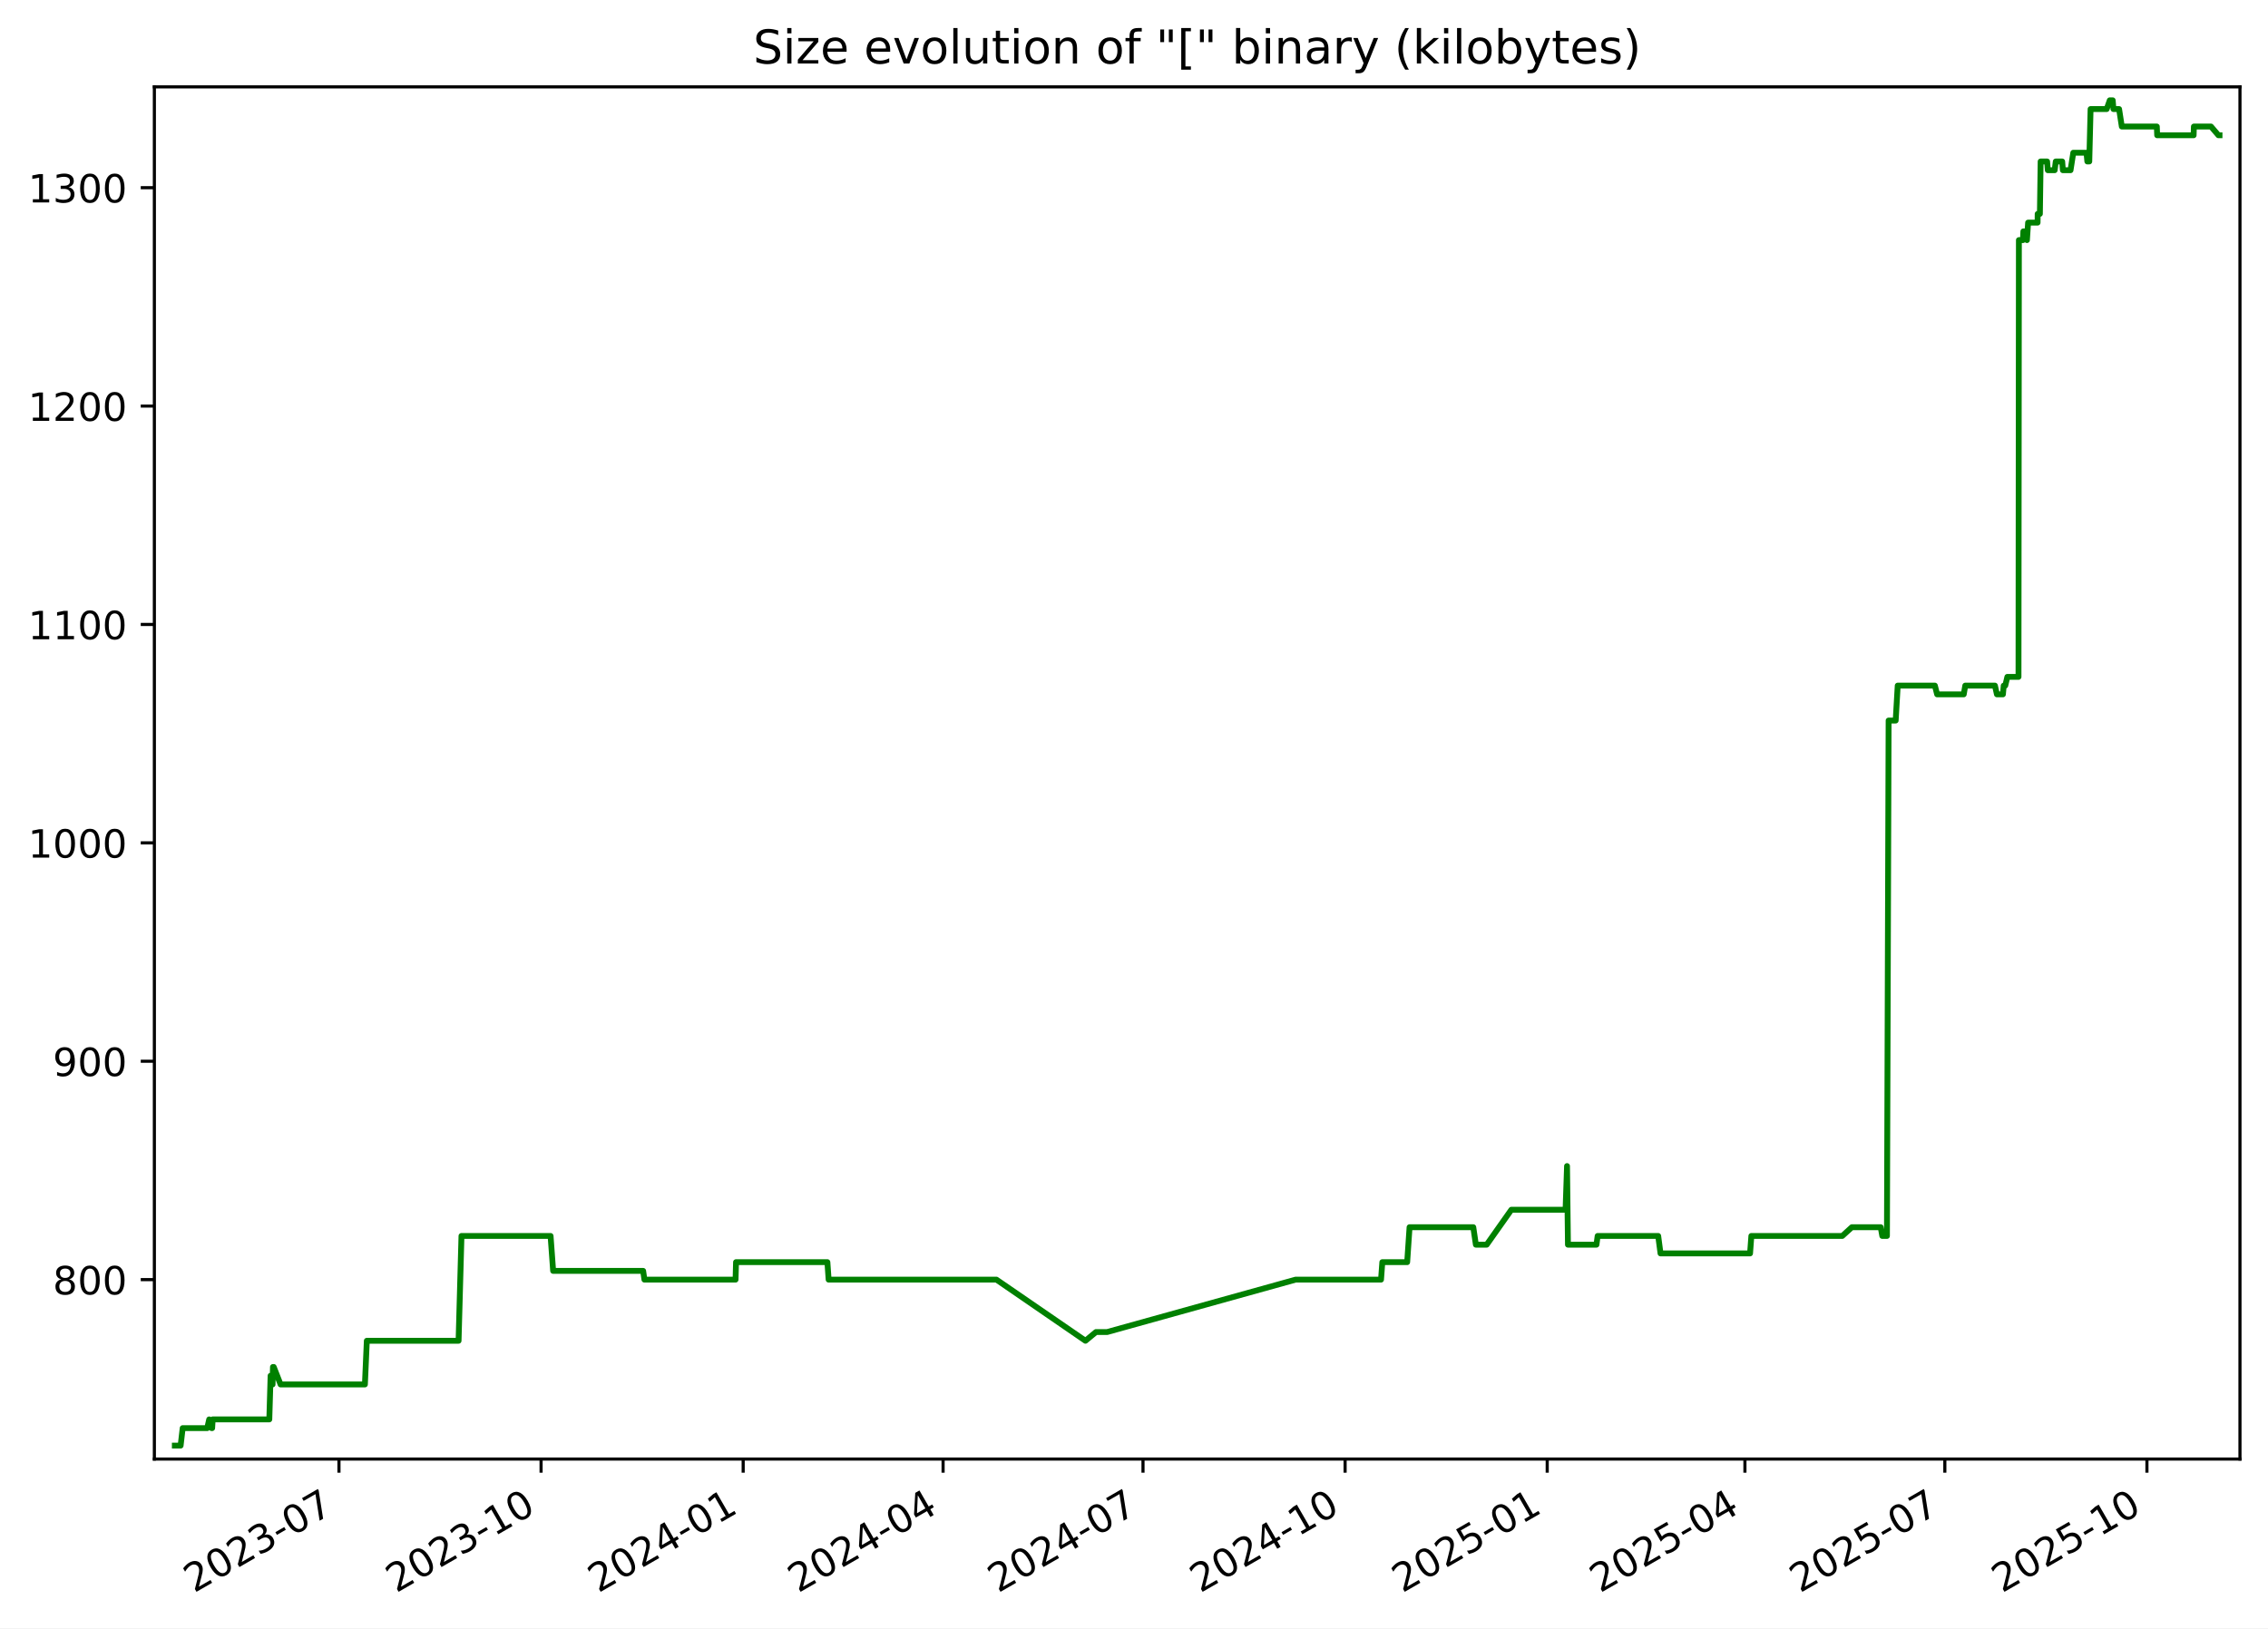
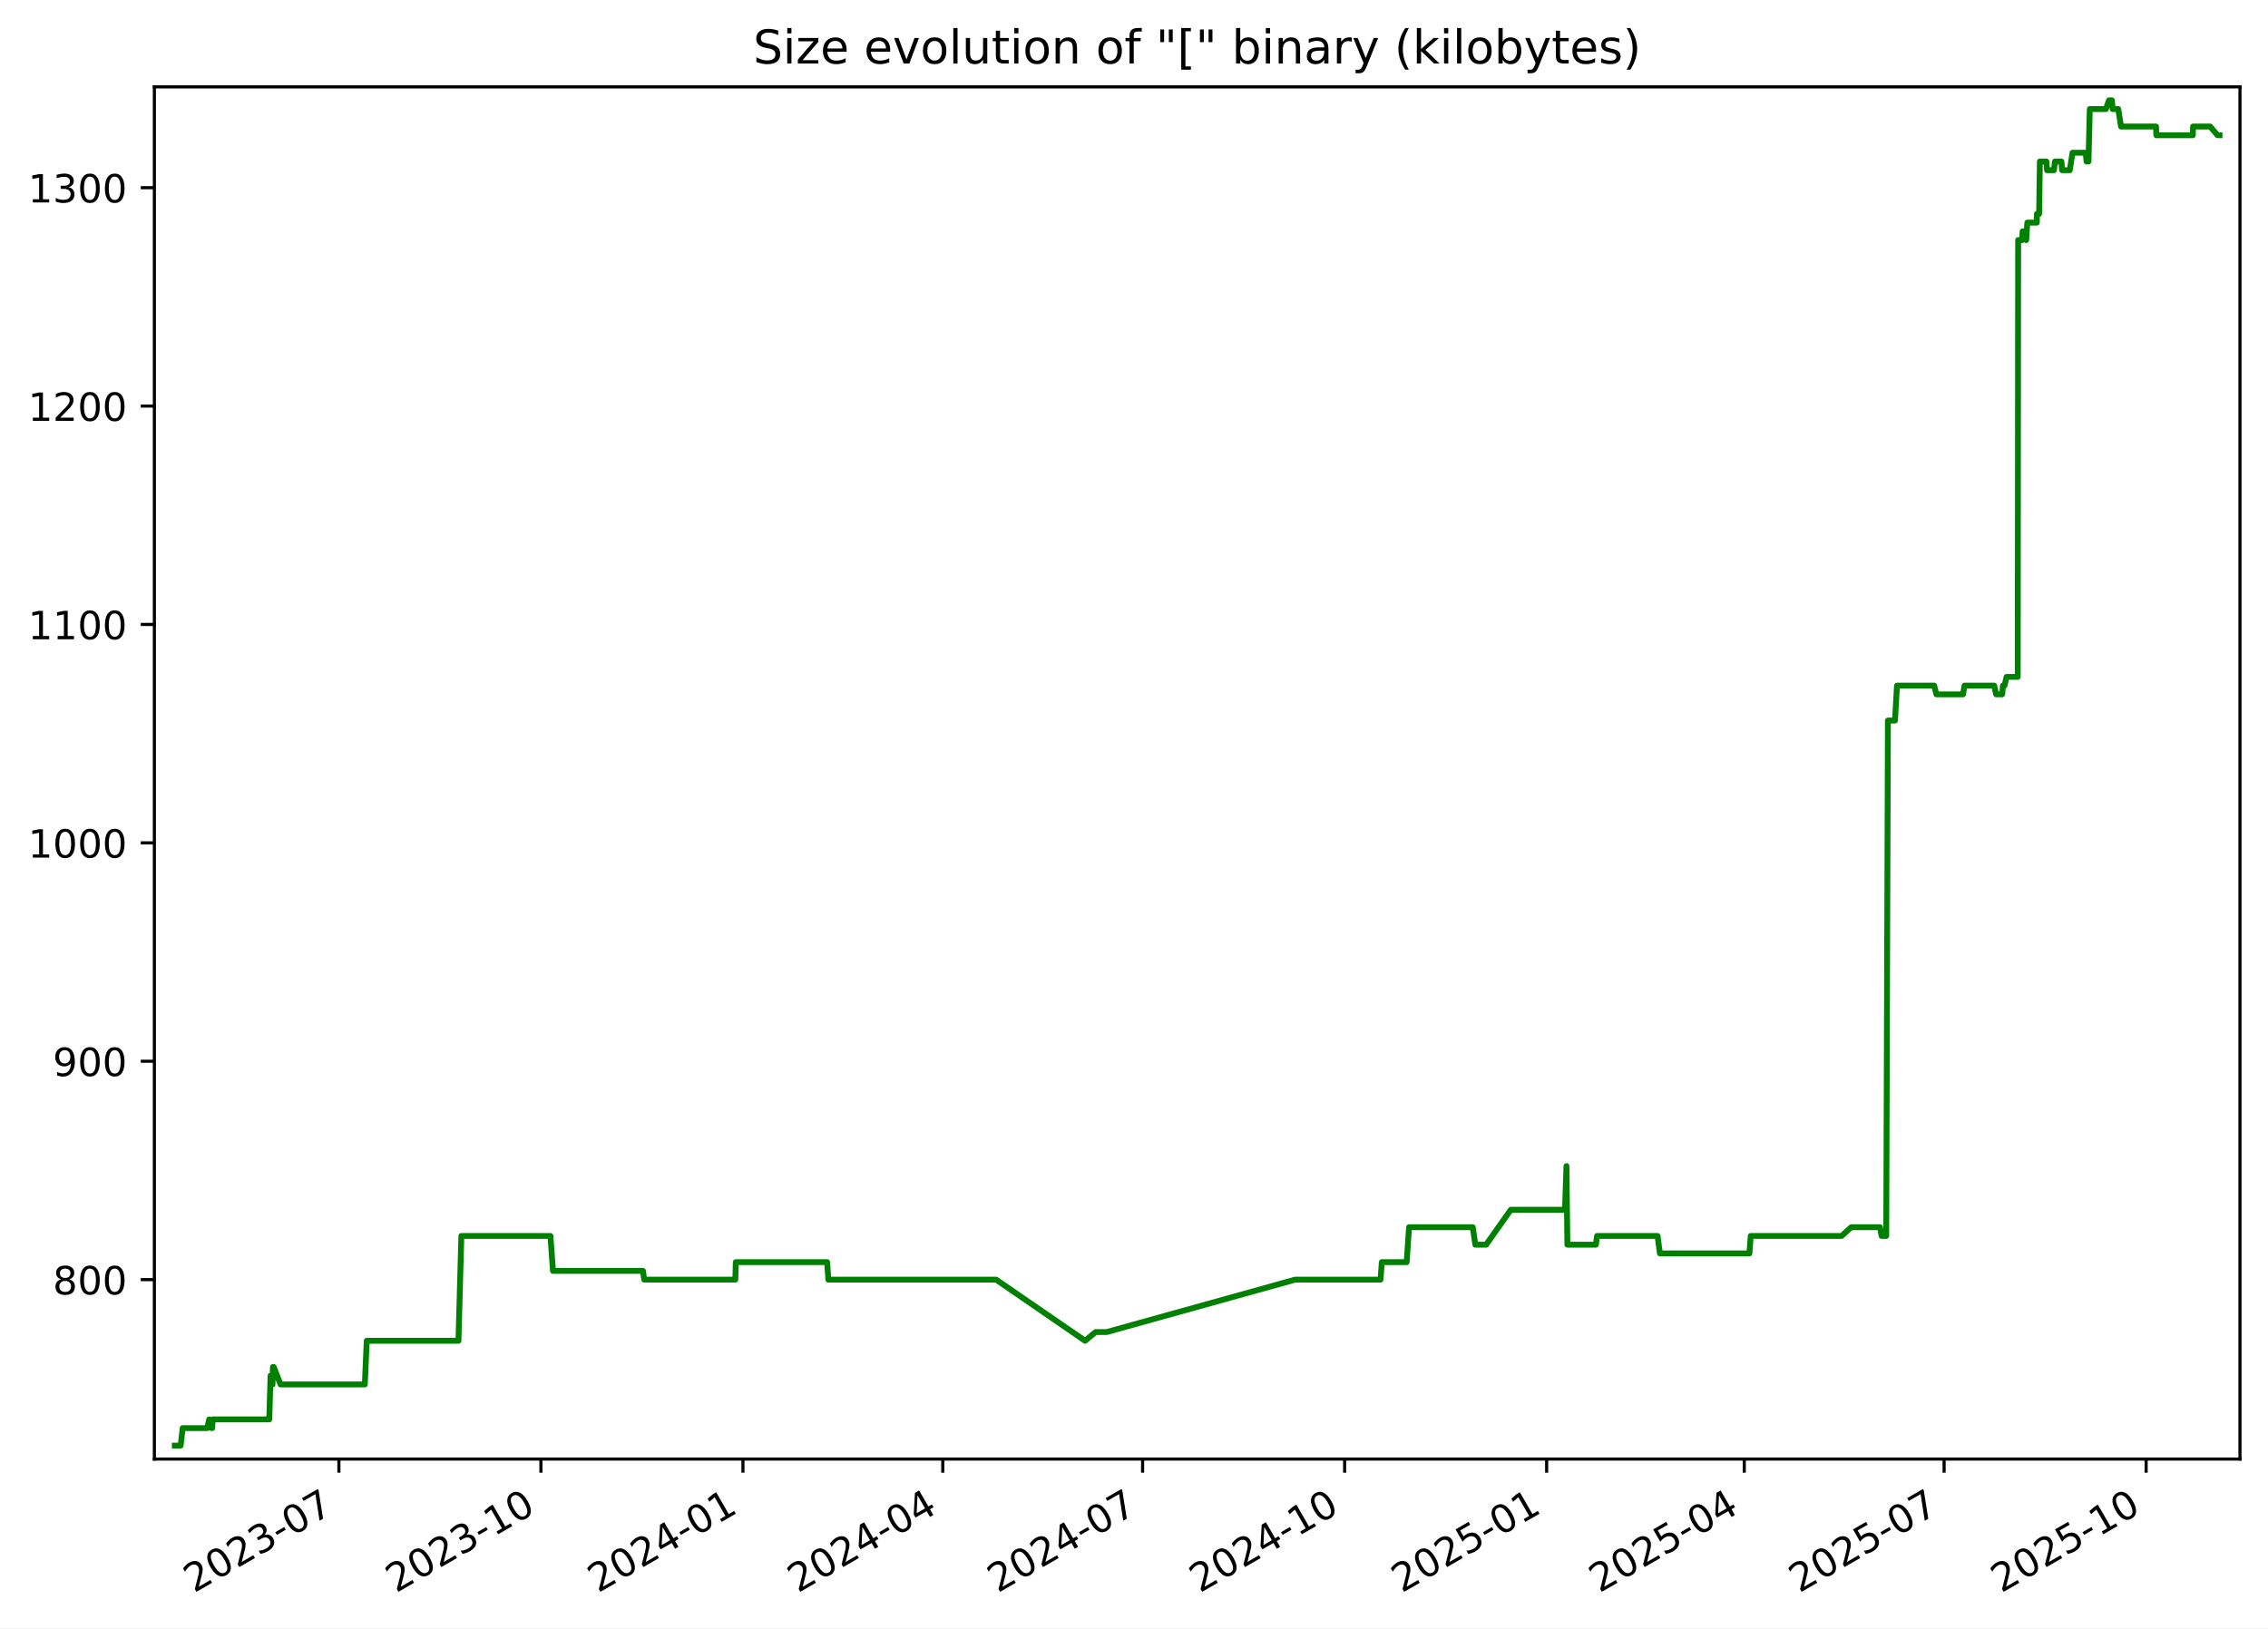
<svg xmlns="http://www.w3.org/2000/svg" xmlns:xlink="http://www.w3.org/1999/xlink" width="582.53pt" height="418.303pt" viewBox="0 0 582.53 418.303" version="1.1">
  <defs>
    <style type="text/css">*{stroke-linejoin: round; stroke-linecap: butt}</style>
  </defs>
  <g id="figure_1">
    <g id="patch_1">
      <path d="M -0 418.303  L 582.53 418.303  L 582.53 0  L -0 0  z " style="fill: #ffffff" />
    </g>
    <g id="axes_1">
      <g id="patch_2">
        <path d="M 39.65 374.83  L 575.33 374.83  L 575.33 22.318  L 39.65 22.318  z " style="fill: #ffffff" />
      </g>
      <g id="matplotlib.axis_1">
        <g id="xtick_1">
          <g id="line2d_1">
            <defs>
-               <path id="mb677eb692c" d="M 0 0  L 0 3.5  " style="stroke: #000000; stroke-width: 0.8" />
+               <path id="m48c0458371" d="M 0 0  L 0 3.5  " style="stroke: #000000; stroke-width: 0.8" />
            </defs>
            <g>
-               <use xlink:href="#mb677eb692c" x="87.062" y="374.83" style="stroke: #000000; stroke-width: 0.8" />
+               <use xlink:href="#m48c0458371" x="87.045" y="374.83" style="stroke: #000000; stroke-width: 0.8" />
            </g>
          </g>
          <g id="text_1">
-             <g transform="translate(49.8376 409.302) rotate(-30) scale(0.1 -0.1)">
+             <g transform="translate(49.82027 409.302) rotate(-30) scale(0.1 -0.1)">
              <defs>
                <path id="DejaVuSans-32" d="M 1228 531  L 3431 531  L 3431 0  L 469 0  L 469 531  Q 828 903 1448 1529  Q 2069 2156 2228 2338  Q 2531 2678 2651 2914  Q 2772 3150 2772 3378  Q 2772 3750 2511 3984  Q 2250 4219 1831 4219  Q 1534 4219 1204 4116  Q 875 4013 500 3803  L 500 4441  Q 881 4594 1212 4672  Q 1544 4750 1819 4750  Q 2544 4750 2975 4387  Q 3406 4025 3406 3419  Q 3406 3131 3298 2873  Q 3191 2616 2906 2266  Q 2828 2175 2409 1742  Q 1991 1309 1228 531  z " transform="scale(0.015625)" />
                <path id="DejaVuSans-30" d="M 2034 4250  Q 1547 4250 1301 3770  Q 1056 3291 1056 2328  Q 1056 1369 1301 889  Q 1547 409 2034 409  Q 2525 409 2770 889  Q 3016 1369 3016 2328  Q 3016 3291 2770 3770  Q 2525 4250 2034 4250  z M 2034 4750  Q 2819 4750 3233 4129  Q 3647 3509 3647 2328  Q 3647 1150 3233 529  Q 2819 -91 2034 -91  Q 1250 -91 836 529  Q 422 1150 422 2328  Q 422 3509 836 4129  Q 1250 4750 2034 4750  z " transform="scale(0.015625)" />
                <path id="DejaVuSans-33" d="M 2597 2516  Q 3050 2419 3304 2112  Q 3559 1806 3559 1356  Q 3559 666 3084 287  Q 2609 -91 1734 -91  Q 1441 -91 1130 -33  Q 819 25 488 141  L 488 750  Q 750 597 1062 519  Q 1375 441 1716 441  Q 2309 441 2620 675  Q 2931 909 2931 1356  Q 2931 1769 2642 2001  Q 2353 2234 1838 2234  L 1294 2234  L 1294 2753  L 1863 2753  Q 2328 2753 2575 2939  Q 2822 3125 2822 3475  Q 2822 3834 2567 4026  Q 2313 4219 1838 4219  Q 1578 4219 1281 4162  Q 984 4106 628 3988  L 628 4550  Q 988 4650 1302 4700  Q 1616 4750 1894 4750  Q 2613 4750 3031 4423  Q 3450 4097 3450 3541  Q 3450 3153 3228 2886  Q 3006 2619 2597 2516  z " transform="scale(0.015625)" />
                <path id="DejaVuSans-2d" d="M 313 2009  L 1997 2009  L 1997 1497  L 313 1497  L 313 2009  z " transform="scale(0.015625)" />
                <path id="DejaVuSans-37" d="M 525 4666  L 3525 4666  L 3525 4397  L 1831 0  L 1172 0  L 2766 4134  L 525 4134  L 525 4666  z " transform="scale(0.015625)" />
              </defs>
              <use xlink:href="#DejaVuSans-32" />
              <use xlink:href="#DejaVuSans-30" x="63.623" />
              <use xlink:href="#DejaVuSans-32" x="127.246" />
              <use xlink:href="#DejaVuSans-33" x="190.869" />
              <use xlink:href="#DejaVuSans-2d" x="254.492" />
              <use xlink:href="#DejaVuSans-30" x="290.576" />
              <use xlink:href="#DejaVuSans-37" x="354.199" />
            </g>
          </g>
        </g>
        <g id="xtick_2">
          <g id="line2d_2">
            <g>
-               <use xlink:href="#mb677eb692c" x="138.973" y="374.83" style="stroke: #000000; stroke-width: 0.8" />
+               <use xlink:href="#m48c0458371" x="138.934" y="374.83" style="stroke: #000000; stroke-width: 0.8" />
            </g>
          </g>
          <g id="text_2">
-             <g transform="translate(101.7481 409.302) rotate(-30) scale(0.1 -0.1)">
+             <g transform="translate(101.7094 409.302) rotate(-30) scale(0.1 -0.1)">
              <defs>
                <path id="DejaVuSans-31" d="M 794 531  L 1825 531  L 1825 4091  L 703 3866  L 703 4441  L 1819 4666  L 2450 4666  L 2450 531  L 3481 531  L 3481 0  L 794 0  L 794 531  z " transform="scale(0.015625)" />
              </defs>
              <use xlink:href="#DejaVuSans-32" />
              <use xlink:href="#DejaVuSans-30" x="63.623" />
              <use xlink:href="#DejaVuSans-32" x="127.246" />
              <use xlink:href="#DejaVuSans-33" x="190.869" />
              <use xlink:href="#DejaVuSans-2d" x="254.492" />
              <use xlink:href="#DejaVuSans-31" x="290.576" />
              <use xlink:href="#DejaVuSans-30" x="354.199" />
            </g>
          </g>
        </g>
        <g id="xtick_3">
          <g id="line2d_3">
            <g>
-               <use xlink:href="#mb677eb692c" x="190.883" y="374.83" style="stroke: #000000; stroke-width: 0.8" />
+               <use xlink:href="#m48c0458371" x="190.823" y="374.83" style="stroke: #000000; stroke-width: 0.8" />
            </g>
          </g>
          <g id="text_3">
-             <g transform="translate(153.6585 409.302) rotate(-30) scale(0.1 -0.1)">
+             <g transform="translate(153.5985 409.302) rotate(-30) scale(0.1 -0.1)">
              <defs>
                <path id="DejaVuSans-34" d="M 2419 4116  L 825 1625  L 2419 1625  L 2419 4116  z M 2253 4666  L 3047 4666  L 3047 1625  L 3713 1625  L 3713 1100  L 3047 1100  L 3047 0  L 2419 0  L 2419 1100  L 313 1100  L 313 1709  L 2253 4666  z " transform="scale(0.015625)" />
              </defs>
              <use xlink:href="#DejaVuSans-32" />
              <use xlink:href="#DejaVuSans-30" x="63.623" />
              <use xlink:href="#DejaVuSans-32" x="127.246" />
              <use xlink:href="#DejaVuSans-34" x="190.869" />
              <use xlink:href="#DejaVuSans-2d" x="254.492" />
              <use xlink:href="#DejaVuSans-30" x="290.576" />
              <use xlink:href="#DejaVuSans-31" x="354.199" />
            </g>
          </g>
        </g>
        <g id="xtick_4">
          <g id="line2d_4">
            <g>
-               <use xlink:href="#mb677eb692c" x="242.23" y="374.83" style="stroke: #000000; stroke-width: 0.8" />
+               <use xlink:href="#m48c0458371" x="242.148" y="374.83" style="stroke: #000000; stroke-width: 0.8" />
            </g>
          </g>
          <g id="text_4">
-             <g transform="translate(205.0048 409.302) rotate(-30) scale(0.1 -0.1)">
+             <g transform="translate(204.9237 409.302) rotate(-30) scale(0.1 -0.1)">
              <use xlink:href="#DejaVuSans-32" />
              <use xlink:href="#DejaVuSans-30" x="63.623" />
              <use xlink:href="#DejaVuSans-32" x="127.246" />
              <use xlink:href="#DejaVuSans-34" x="190.869" />
              <use xlink:href="#DejaVuSans-2d" x="254.492" />
              <use xlink:href="#DejaVuSans-30" x="290.576" />
              <use xlink:href="#DejaVuSans-34" x="354.199" />
            </g>
          </g>
        </g>
        <g id="xtick_5">
          <g id="line2d_5">
            <g>
-               <use xlink:href="#mb677eb692c" x="293.576" y="374.83" style="stroke: #000000; stroke-width: 0.8" />
+               <use xlink:href="#m48c0458371" x="293.474" y="374.83" style="stroke: #000000; stroke-width: 0.8" />
            </g>
          </g>
          <g id="text_5">
-             <g transform="translate(256.351 409.302) rotate(-30) scale(0.1 -0.1)">
+             <g transform="translate(256.2488 409.302) rotate(-30) scale(0.1 -0.1)">
              <use xlink:href="#DejaVuSans-32" />
              <use xlink:href="#DejaVuSans-30" x="63.623" />
              <use xlink:href="#DejaVuSans-32" x="127.246" />
              <use xlink:href="#DejaVuSans-34" x="190.869" />
              <use xlink:href="#DejaVuSans-2d" x="254.492" />
              <use xlink:href="#DejaVuSans-30" x="290.576" />
              <use xlink:href="#DejaVuSans-37" x="354.199" />
            </g>
          </g>
        </g>
        <g id="xtick_6">
          <g id="line2d_6">
            <g>
-               <use xlink:href="#mb677eb692c" x="345.486" y="374.83" style="stroke: #000000; stroke-width: 0.8" />
+               <use xlink:href="#m48c0458371" x="345.363" y="374.83" style="stroke: #000000; stroke-width: 0.8" />
            </g>
          </g>
          <g id="text_6">
-             <g transform="translate(308.2615 409.302) rotate(-30) scale(0.1 -0.1)">
+             <g transform="translate(308.1379 409.302) rotate(-30) scale(0.1 -0.1)">
              <use xlink:href="#DejaVuSans-32" />
              <use xlink:href="#DejaVuSans-30" x="63.623" />
              <use xlink:href="#DejaVuSans-32" x="127.246" />
              <use xlink:href="#DejaVuSans-34" x="190.869" />
              <use xlink:href="#DejaVuSans-2d" x="254.492" />
              <use xlink:href="#DejaVuSans-31" x="290.576" />
              <use xlink:href="#DejaVuSans-30" x="354.199" />
            </g>
          </g>
        </g>
        <g id="xtick_7">
          <g id="line2d_7">
            <g>
-               <use xlink:href="#mb677eb692c" x="397.397" y="374.83" style="stroke: #000000; stroke-width: 0.8" />
+               <use xlink:href="#m48c0458371" x="397.252" y="374.83" style="stroke: #000000; stroke-width: 0.8" />
            </g>
          </g>
          <g id="text_7">
-             <g transform="translate(360.172 409.302) rotate(-30) scale(0.1 -0.1)">
+             <g transform="translate(360.0271 409.302) rotate(-30) scale(0.1 -0.1)">
              <defs>
                <path id="DejaVuSans-35" d="M 691 4666  L 3169 4666  L 3169 4134  L 1269 4134  L 1269 2991  Q 1406 3038 1543 3061  Q 1681 3084 1819 3084  Q 2600 3084 3056 2656  Q 3513 2228 3513 1497  Q 3513 744 3044 326  Q 2575 -91 1722 -91  Q 1428 -91 1123 -41  Q 819 9 494 109  L 494 744  Q 775 591 1075 516  Q 1375 441 1709 441  Q 2250 441 2565 725  Q 2881 1009 2881 1497  Q 2881 1984 2565 2268  Q 2250 2553 1709 2553  Q 1456 2553 1204 2497  Q 953 2441 691 2322  L 691 4666  z " transform="scale(0.015625)" />
              </defs>
              <use xlink:href="#DejaVuSans-32" />
              <use xlink:href="#DejaVuSans-30" x="63.623" />
              <use xlink:href="#DejaVuSans-32" x="127.246" />
              <use xlink:href="#DejaVuSans-35" x="190.869" />
              <use xlink:href="#DejaVuSans-2d" x="254.492" />
              <use xlink:href="#DejaVuSans-30" x="290.576" />
              <use xlink:href="#DejaVuSans-31" x="354.199" />
            </g>
          </g>
        </g>
        <g id="xtick_8">
          <g id="line2d_8">
            <g>
-               <use xlink:href="#mb677eb692c" x="448.179" y="374.83" style="stroke: #000000; stroke-width: 0.8" />
+               <use xlink:href="#m48c0458371" x="448.013" y="374.83" style="stroke: #000000; stroke-width: 0.8" />
            </g>
          </g>
          <g id="text_8">
-             <g transform="translate(410.9539 409.302) rotate(-30) scale(0.1 -0.1)">
+             <g transform="translate(410.7882 409.302) rotate(-30) scale(0.1 -0.1)">
              <use xlink:href="#DejaVuSans-32" />
              <use xlink:href="#DejaVuSans-30" x="63.623" />
              <use xlink:href="#DejaVuSans-32" x="127.246" />
              <use xlink:href="#DejaVuSans-35" x="190.869" />
              <use xlink:href="#DejaVuSans-2d" x="254.492" />
              <use xlink:href="#DejaVuSans-30" x="290.576" />
              <use xlink:href="#DejaVuSans-34" x="354.199" />
            </g>
          </g>
        </g>
        <g id="xtick_9">
          <g id="line2d_9">
            <g>
-               <use xlink:href="#mb677eb692c" x="499.525" y="374.83" style="stroke: #000000; stroke-width: 0.8" />
+               <use xlink:href="#m48c0458371" x="499.338" y="374.83" style="stroke: #000000; stroke-width: 0.8" />
            </g>
          </g>
          <g id="text_9">
-             <g transform="translate(462.3002 409.302) rotate(-30) scale(0.1 -0.1)">
+             <g transform="translate(462.1133 409.302) rotate(-30) scale(0.1 -0.1)">
              <use xlink:href="#DejaVuSans-32" />
              <use xlink:href="#DejaVuSans-30" x="63.623" />
              <use xlink:href="#DejaVuSans-32" x="127.246" />
              <use xlink:href="#DejaVuSans-35" x="190.869" />
              <use xlink:href="#DejaVuSans-2d" x="254.492" />
              <use xlink:href="#DejaVuSans-30" x="290.576" />
              <use xlink:href="#DejaVuSans-37" x="354.199" />
            </g>
          </g>
        </g>
        <g id="xtick_10">
          <g id="line2d_10">
            <g>
-               <use xlink:href="#mb677eb692c" x="551.435" y="374.83" style="stroke: #000000; stroke-width: 0.8" />
+               <use xlink:href="#m48c0458371" x="551.227" y="374.83" style="stroke: #000000; stroke-width: 0.8" />
            </g>
          </g>
          <g id="text_10">
-             <g transform="translate(514.2106 409.302) rotate(-30) scale(0.1 -0.1)">
+             <g transform="translate(514.0024 409.302) rotate(-30) scale(0.1 -0.1)">
              <use xlink:href="#DejaVuSans-32" />
              <use xlink:href="#DejaVuSans-30" x="63.623" />
              <use xlink:href="#DejaVuSans-32" x="127.246" />
              <use xlink:href="#DejaVuSans-35" x="190.869" />
              <use xlink:href="#DejaVuSans-2d" x="254.492" />
              <use xlink:href="#DejaVuSans-31" x="290.576" />
              <use xlink:href="#DejaVuSans-30" x="354.199" />
            </g>
          </g>
        </g>
      </g>
      <g id="matplotlib.axis_2">
        <g id="ytick_1">
          <g id="line2d_11">
            <defs>
-               <path id="m974a3ee39e" d="M 0 0  L -3.5 0  " style="stroke: #000000; stroke-width: 0.8" />
+               <path id="m3d2a5bd94e" d="M 0 0  L -3.5 0  " style="stroke: #000000; stroke-width: 0.8" />
            </defs>
            <g>
-               <use xlink:href="#m974a3ee39e" x="39.65" y="328.735" style="stroke: #000000; stroke-width: 0.8" />
+               <use xlink:href="#m3d2a5bd94e" x="39.65" y="328.735" style="stroke: #000000; stroke-width: 0.8" />
            </g>
          </g>
          <g id="text_11">
            <g transform="translate(13.5625 332.5344) scale(0.1 -0.1)">
              <defs>
                <path id="DejaVuSans-38" d="M 2034 2216  Q 1584 2216 1326 1975  Q 1069 1734 1069 1313  Q 1069 891 1326 650  Q 1584 409 2034 409  Q 2484 409 2743 651  Q 3003 894 3003 1313  Q 3003 1734 2745 1975  Q 2488 2216 2034 2216  z M 1403 2484  Q 997 2584 770 2862  Q 544 3141 544 3541  Q 544 4100 942 4425  Q 1341 4750 2034 4750  Q 2731 4750 3128 4425  Q 3525 4100 3525 3541  Q 3525 3141 3298 2862  Q 3072 2584 2669 2484  Q 3125 2378 3379 2068  Q 3634 1759 3634 1313  Q 3634 634 3220 271  Q 2806 -91 2034 -91  Q 1263 -91 848 271  Q 434 634 434 1313  Q 434 1759 690 2068  Q 947 2378 1403 2484  z M 1172 3481  Q 1172 3119 1398 2916  Q 1625 2713 2034 2713  Q 2441 2713 2670 2916  Q 2900 3119 2900 3481  Q 2900 3844 2670 4047  Q 2441 4250 2034 4250  Q 1625 4250 1398 4047  Q 1172 3844 1172 3481  z " transform="scale(0.015625)" />
              </defs>
              <use xlink:href="#DejaVuSans-38" />
              <use xlink:href="#DejaVuSans-30" x="63.623" />
              <use xlink:href="#DejaVuSans-30" x="127.246" />
            </g>
          </g>
        </g>
        <g id="ytick_2">
          <g id="line2d_12">
            <g>
-               <use xlink:href="#m974a3ee39e" x="39.65" y="272.631" style="stroke: #000000; stroke-width: 0.8" />
+               <use xlink:href="#m3d2a5bd94e" x="39.65" y="272.631" style="stroke: #000000; stroke-width: 0.8" />
            </g>
          </g>
          <g id="text_12">
            <g transform="translate(13.5625 276.4305) scale(0.1 -0.1)">
              <defs>
                <path id="DejaVuSans-39" d="M 703 97  L 703 672  Q 941 559 1184 500  Q 1428 441 1663 441  Q 2288 441 2617 861  Q 2947 1281 2994 2138  Q 2813 1869 2534 1725  Q 2256 1581 1919 1581  Q 1219 1581 811 2004  Q 403 2428 403 3163  Q 403 3881 828 4315  Q 1253 4750 1959 4750  Q 2769 4750 3195 4129  Q 3622 3509 3622 2328  Q 3622 1225 3098 567  Q 2575 -91 1691 -91  Q 1453 -91 1209 -44  Q 966 3 703 97  z M 1959 2075  Q 2384 2075 2632 2365  Q 2881 2656 2881 3163  Q 2881 3666 2632 3958  Q 2384 4250 1959 4250  Q 1534 4250 1286 3958  Q 1038 3666 1038 3163  Q 1038 2656 1286 2365  Q 1534 2075 1959 2075  z " transform="scale(0.015625)" />
              </defs>
              <use xlink:href="#DejaVuSans-39" />
              <use xlink:href="#DejaVuSans-30" x="63.623" />
              <use xlink:href="#DejaVuSans-30" x="127.246" />
            </g>
          </g>
        </g>
        <g id="ytick_3">
          <g id="line2d_13">
            <g>
-               <use xlink:href="#m974a3ee39e" x="39.65" y="216.527" style="stroke: #000000; stroke-width: 0.8" />
+               <use xlink:href="#m3d2a5bd94e" x="39.65" y="216.527" style="stroke: #000000; stroke-width: 0.8" />
            </g>
          </g>
          <g id="text_13">
            <g transform="translate(7.2 220.3266) scale(0.1 -0.1)">
              <use xlink:href="#DejaVuSans-31" />
              <use xlink:href="#DejaVuSans-30" x="63.623" />
              <use xlink:href="#DejaVuSans-30" x="127.246" />
              <use xlink:href="#DejaVuSans-30" x="190.869" />
            </g>
          </g>
        </g>
        <g id="ytick_4">
          <g id="line2d_14">
            <g>
-               <use xlink:href="#m974a3ee39e" x="39.65" y="160.423" style="stroke: #000000; stroke-width: 0.8" />
+               <use xlink:href="#m3d2a5bd94e" x="39.65" y="160.423" style="stroke: #000000; stroke-width: 0.8" />
            </g>
          </g>
          <g id="text_14">
            <g transform="translate(7.2 164.2227) scale(0.1 -0.1)">
              <use xlink:href="#DejaVuSans-31" />
              <use xlink:href="#DejaVuSans-31" x="63.623" />
              <use xlink:href="#DejaVuSans-30" x="127.246" />
              <use xlink:href="#DejaVuSans-30" x="190.869" />
            </g>
          </g>
        </g>
        <g id="ytick_5">
          <g id="line2d_15">
            <g>
-               <use xlink:href="#m974a3ee39e" x="39.65" y="104.32" style="stroke: #000000; stroke-width: 0.8" />
+               <use xlink:href="#m3d2a5bd94e" x="39.65" y="104.32" style="stroke: #000000; stroke-width: 0.8" />
            </g>
          </g>
          <g id="text_15">
            <g transform="translate(7.2 108.1188) scale(0.1 -0.1)">
              <use xlink:href="#DejaVuSans-31" />
              <use xlink:href="#DejaVuSans-32" x="63.623" />
              <use xlink:href="#DejaVuSans-30" x="127.246" />
              <use xlink:href="#DejaVuSans-30" x="190.869" />
            </g>
          </g>
        </g>
        <g id="ytick_6">
          <g id="line2d_16">
            <g>
-               <use xlink:href="#m974a3ee39e" x="39.65" y="48.216" style="stroke: #000000; stroke-width: 0.8" />
+               <use xlink:href="#m3d2a5bd94e" x="39.65" y="48.216" style="stroke: #000000; stroke-width: 0.8" />
            </g>
          </g>
          <g id="text_16">
            <g transform="translate(7.2 52.0149) scale(0.1 -0.1)">
              <use xlink:href="#DejaVuSans-31" />
              <use xlink:href="#DejaVuSans-33" x="63.623" />
              <use xlink:href="#DejaVuSans-30" x="127.246" />
              <use xlink:href="#DejaVuSans-30" x="190.869" />
            </g>
          </g>
        </g>
      </g>
      <g id="line2d_17">
-         <path d="M 44.902 371.374  L 46.395 371.374  L 46.918 366.886  L 53.224 366.886  L 53.732 364.642  L 54.338 366.886  L 54.493 366.886  L 54.621 364.642  L 69.172 364.642  L 69.502 353.421  L 70.007 355.665  L 70.108 351.177  L 70.308 351.177  L 72.067 355.665  L 93.726 355.665  L 94.217 344.444  L 117.785 344.444  L 118.528 317.514  L 141.416 317.514  L 142.071 326.491  L 165.193 326.491  L 165.515 328.735  L 188.925 328.735  L 189.047 324.247  L 212.514 324.247  L 212.831 328.735  L 255.93 328.735  L 278.799 344.444  L 281.499 342.2  L 284.363 342.2  L 332.782 328.735  L 354.715 328.735  L 355.044 324.247  L 361.431 324.247  L 362.041 315.27  L 378.411 315.27  L 379.073 319.759  L 381.851 319.759  L 388.189 310.782  L 402.111 310.782  L 402.488 299.561  L 402.724 319.759  L 410.047 319.759  L 410.349 317.514  L 425.907 317.514  L 426.5 322.003  L 449.498 322.003  L 449.831 317.514  L 473.188 317.514  L 475.653 315.27  L 483.052 315.27  L 483.46 317.514  L 484.658 317.514  L 485.086 185.109  L 486.899 185.109  L 487.424 176.133  L 496.97 176.133  L 497.546 178.377  L 504.384 178.377  L 504.772 176.133  L 512.396 176.133  L 512.902 178.377  L 514.448 178.377  L 514.651 176.133  L 515.05 176.133  L 515.583 173.888  L 518.448 173.888  L 518.549 61.681  L 519.59 61.681  L 519.694 59.436  L 520.248 59.436  L 520.615 61.681  L 520.912 57.192  L 523.35 57.192  L 523.369 54.948  L 523.94 54.948  L 524.133 41.483  L 525.797 41.483  L 525.971 43.727  L 527.737 43.727  L 528.017 41.483  L 529.67 41.483  L 529.844 43.727  L 531.813 43.727  L 532.517 39.239  L 535.915 39.239  L 536.128 41.483  L 536.625 41.483  L 536.961 28.018  L 541.101 28.018  L 541.889 25.774  L 542.646 25.774  L 542.833 28.018  L 544.283 28.018  L 544.983 32.507  L 553.977 32.507  L 554.064 34.751  L 563.429 34.751  L 563.496 32.507  L 567.888 32.507  L 569.805 34.751  L 570.078 34.751  L 570.078 34.751  " clip-path="url(#pc43809e349)" style="fill: none; stroke: #008000; stroke-width: 1.5; stroke-linecap: square" />
+         <path d="M 44.902 371.374  L 46.395 371.374  L 46.917 366.886  L 53.221 366.886  L 53.728 364.642  L 54.334 366.886  L 54.49 366.886  L 54.617 364.642  L 69.162 364.642  L 69.492 353.421  L 69.996 355.665  L 70.098 351.177  L 70.298 351.177  L 72.056 355.665  L 93.706 355.665  L 94.197 344.444  L 117.755 344.444  L 118.497 317.514  L 141.377 317.514  L 142.031 326.491  L 165.143 326.491  L 165.466 328.735  L 188.866 328.735  L 188.988 324.247  L 212.445 324.247  L 212.762 328.735  L 255.843 328.735  L 278.703 344.444  L 281.402 342.2  L 284.265 342.2  L 332.664 328.735  L 354.588 328.735  L 354.916 324.247  L 361.301 324.247  L 361.911 315.27  L 378.274 315.27  L 378.936 319.759  L 381.713 319.759  L 388.048 310.782  L 401.964 310.782  L 402.341 299.561  L 402.577 319.759  L 409.897 319.759  L 410.199 317.514  L 425.75 317.514  L 426.343 322.003  L 449.332 322.003  L 449.664 317.514  L 473.012 317.514  L 475.476 315.27  L 482.871 315.27  L 483.28 317.514  L 484.477 317.514  L 484.905 185.109  L 486.718 185.109  L 487.242 176.133  L 496.784 176.133  L 497.36 178.377  L 504.195 178.377  L 504.583 176.133  L 512.204 176.133  L 512.71 178.377  L 514.255 178.377  L 514.458 176.133  L 514.856 176.133  L 515.389 173.888  L 518.254 173.888  L 518.354 61.681  L 519.395 61.681  L 519.499 59.436  L 520.053 59.436  L 520.42 61.681  L 520.717 57.192  L 523.154 57.192  L 523.172 54.948  L 523.743 54.948  L 523.936 41.483  L 525.6 41.483  L 525.774 43.727  L 527.538 43.727  L 527.818 41.483  L 529.47 41.483  L 529.645 43.727  L 531.613 43.727  L 532.317 39.239  L 535.713 39.239  L 535.927 41.483  L 536.423 41.483  L 536.759 28.018  L 540.897 28.018  L 541.684 25.774  L 542.442 25.774  L 542.628 28.018  L 544.078 28.018  L 544.778 32.507  L 553.768 32.507  L 553.855 34.751  L 563.216 34.751  L 563.283 32.507  L 567.673 32.507  L 569.589 34.751  L 570.078 34.751  L 570.078 34.751  " clip-path="url(#p216964c383)" style="fill: none; stroke: #008000; stroke-width: 1.5; stroke-linecap: square" />
      </g>
      <g id="patch_3">
        <path d="M 39.65 374.83  L 39.65 22.318  " style="fill: none; stroke: #000000; stroke-width: 0.8; stroke-linejoin: miter; stroke-linecap: square" />
      </g>
      <g id="patch_4">
        <path d="M 575.33 374.83  L 575.33 22.318  " style="fill: none; stroke: #000000; stroke-width: 0.8; stroke-linejoin: miter; stroke-linecap: square" />
      </g>
      <g id="patch_5">
        <path d="M 39.65 374.83  L 575.33 374.83  " style="fill: none; stroke: #000000; stroke-width: 0.8; stroke-linejoin: miter; stroke-linecap: square" />
      </g>
      <g id="patch_6">
        <path d="M 39.65 22.318  L 575.33 22.318  " style="fill: none; stroke: #000000; stroke-width: 0.8; stroke-linejoin: miter; stroke-linecap: square" />
      </g>
      <g id="text_17">
        <g transform="translate(193.4534 16.31812) scale(0.12 -0.12)">
          <defs>
            <path id="DejaVuSans-53" d="M 3425 4513  L 3425 3897  Q 3066 4069 2747 4153  Q 2428 4238 2131 4238  Q 1616 4238 1336 4038  Q 1056 3838 1056 3469  Q 1056 3159 1242 3001  Q 1428 2844 1947 2747  L 2328 2669  Q 3034 2534 3370 2195  Q 3706 1856 3706 1288  Q 3706 609 3251 259  Q 2797 -91 1919 -91  Q 1588 -91 1214 -16  Q 841 59 441 206  L 441 856  Q 825 641 1194 531  Q 1563 422 1919 422  Q 2459 422 2753 634  Q 3047 847 3047 1241  Q 3047 1584 2836 1778  Q 2625 1972 2144 2069  L 1759 2144  Q 1053 2284 737 2584  Q 422 2884 422 3419  Q 422 4038 858 4394  Q 1294 4750 2059 4750  Q 2388 4750 2728 4690  Q 3069 4631 3425 4513  z " transform="scale(0.015625)" />
            <path id="DejaVuSans-69" d="M 603 3500  L 1178 3500  L 1178 0  L 603 0  L 603 3500  z M 603 4863  L 1178 4863  L 1178 4134  L 603 4134  L 603 4863  z " transform="scale(0.015625)" />
            <path id="DejaVuSans-7a" d="M 353 3500  L 3084 3500  L 3084 2975  L 922 459  L 3084 459  L 3084 0  L 275 0  L 275 525  L 2438 3041  L 353 3041  L 353 3500  z " transform="scale(0.015625)" />
            <path id="DejaVuSans-65" d="M 3597 1894  L 3597 1613  L 953 1613  Q 991 1019 1311 708  Q 1631 397 2203 397  Q 2534 397 2845 478  Q 3156 559 3463 722  L 3463 178  Q 3153 47 2828 -22  Q 2503 -91 2169 -91  Q 1331 -91 842 396  Q 353 884 353 1716  Q 353 2575 817 3079  Q 1281 3584 2069 3584  Q 2775 3584 3186 3129  Q 3597 2675 3597 1894  z M 3022 2063  Q 3016 2534 2758 2815  Q 2500 3097 2075 3097  Q 1594 3097 1305 2825  Q 1016 2553 972 2059  L 3022 2063  z " transform="scale(0.015625)" />
            <path id="DejaVuSans-20" transform="scale(0.015625)" />
            <path id="DejaVuSans-76" d="M 191 3500  L 800 3500  L 1894 563  L 2988 3500  L 3597 3500  L 2284 0  L 1503 0  L 191 3500  z " transform="scale(0.015625)" />
            <path id="DejaVuSans-6f" d="M 1959 3097  Q 1497 3097 1228 2736  Q 959 2375 959 1747  Q 959 1119 1226 758  Q 1494 397 1959 397  Q 2419 397 2687 759  Q 2956 1122 2956 1747  Q 2956 2369 2687 2733  Q 2419 3097 1959 3097  z M 1959 3584  Q 2709 3584 3137 3096  Q 3566 2609 3566 1747  Q 3566 888 3137 398  Q 2709 -91 1959 -91  Q 1206 -91 779 398  Q 353 888 353 1747  Q 353 2609 779 3096  Q 1206 3584 1959 3584  z " transform="scale(0.015625)" />
            <path id="DejaVuSans-6c" d="M 603 4863  L 1178 4863  L 1178 0  L 603 0  L 603 4863  z " transform="scale(0.015625)" />
            <path id="DejaVuSans-75" d="M 544 1381  L 544 3500  L 1119 3500  L 1119 1403  Q 1119 906 1312 657  Q 1506 409 1894 409  Q 2359 409 2629 706  Q 2900 1003 2900 1516  L 2900 3500  L 3475 3500  L 3475 0  L 2900 0  L 2900 538  Q 2691 219 2414 64  Q 2138 -91 1772 -91  Q 1169 -91 856 284  Q 544 659 544 1381  z M 1991 3584  L 1991 3584  z " transform="scale(0.015625)" />
            <path id="DejaVuSans-74" d="M 1172 4494  L 1172 3500  L 2356 3500  L 2356 3053  L 1172 3053  L 1172 1153  Q 1172 725 1289 603  Q 1406 481 1766 481  L 2356 481  L 2356 0  L 1766 0  Q 1100 0 847 248  Q 594 497 594 1153  L 594 3053  L 172 3053  L 172 3500  L 594 3500  L 594 4494  L 1172 4494  z " transform="scale(0.015625)" />
            <path id="DejaVuSans-6e" d="M 3513 2113  L 3513 0  L 2938 0  L 2938 2094  Q 2938 2591 2744 2837  Q 2550 3084 2163 3084  Q 1697 3084 1428 2787  Q 1159 2491 1159 1978  L 1159 0  L 581 0  L 581 3500  L 1159 3500  L 1159 2956  Q 1366 3272 1645 3428  Q 1925 3584 2291 3584  Q 2894 3584 3203 3211  Q 3513 2838 3513 2113  z " transform="scale(0.015625)" />
            <path id="DejaVuSans-66" d="M 2375 4863  L 2375 4384  L 1825 4384  Q 1516 4384 1395 4259  Q 1275 4134 1275 3809  L 1275 3500  L 2222 3500  L 2222 3053  L 1275 3053  L 1275 0  L 697 0  L 697 3053  L 147 3053  L 147 3500  L 697 3500  L 697 3744  Q 697 4328 969 4595  Q 1241 4863 1831 4863  L 2375 4863  z " transform="scale(0.015625)" />
            <path id="DejaVuSans-22" d="M 1147 4666  L 1147 2931  L 616 2931  L 616 4666  L 1147 4666  z M 2328 4666  L 2328 2931  L 1797 2931  L 1797 4666  L 2328 4666  z " transform="scale(0.015625)" />
            <path id="DejaVuSans-5b" d="M 550 4863  L 1875 4863  L 1875 4416  L 1125 4416  L 1125 -397  L 1875 -397  L 1875 -844  L 550 -844  L 550 4863  z " transform="scale(0.015625)" />
            <path id="DejaVuSans-62" d="M 3116 1747  Q 3116 2381 2855 2742  Q 2594 3103 2138 3103  Q 1681 3103 1420 2742  Q 1159 2381 1159 1747  Q 1159 1113 1420 752  Q 1681 391 2138 391  Q 2594 391 2855 752  Q 3116 1113 3116 1747  z M 1159 2969  Q 1341 3281 1617 3432  Q 1894 3584 2278 3584  Q 2916 3584 3314 3078  Q 3713 2572 3713 1747  Q 3713 922 3314 415  Q 2916 -91 2278 -91  Q 1894 -91 1617 61  Q 1341 213 1159 525  L 1159 0  L 581 0  L 581 4863  L 1159 4863  L 1159 2969  z " transform="scale(0.015625)" />
            <path id="DejaVuSans-61" d="M 2194 1759  Q 1497 1759 1228 1600  Q 959 1441 959 1056  Q 959 750 1161 570  Q 1363 391 1709 391  Q 2188 391 2477 730  Q 2766 1069 2766 1631  L 2766 1759  L 2194 1759  z M 3341 1997  L 3341 0  L 2766 0  L 2766 531  Q 2569 213 2275 61  Q 1981 -91 1556 -91  Q 1019 -91 701 211  Q 384 513 384 1019  Q 384 1609 779 1909  Q 1175 2209 1959 2209  L 2766 2209  L 2766 2266  Q 2766 2663 2505 2880  Q 2244 3097 1772 3097  Q 1472 3097 1187 3025  Q 903 2953 641 2809  L 641 3341  Q 956 3463 1253 3523  Q 1550 3584 1831 3584  Q 2591 3584 2966 3190  Q 3341 2797 3341 1997  z " transform="scale(0.015625)" />
            <path id="DejaVuSans-72" d="M 2631 2963  Q 2534 3019 2420 3045  Q 2306 3072 2169 3072  Q 1681 3072 1420 2755  Q 1159 2438 1159 1844  L 1159 0  L 581 0  L 581 3500  L 1159 3500  L 1159 2956  Q 1341 3275 1631 3429  Q 1922 3584 2338 3584  Q 2397 3584 2469 3576  Q 2541 3569 2628 3553  L 2631 2963  z " transform="scale(0.015625)" />
            <path id="DejaVuSans-79" d="M 2059 -325  Q 1816 -950 1584 -1140  Q 1353 -1331 966 -1331  L 506 -1331  L 506 -850  L 844 -850  Q 1081 -850 1212 -737  Q 1344 -625 1503 -206  L 1606 56  L 191 3500  L 800 3500  L 1894 763  L 2988 3500  L 3597 3500  L 2059 -325  z " transform="scale(0.015625)" />
            <path id="DejaVuSans-28" d="M 1984 4856  Q 1566 4138 1362 3434  Q 1159 2731 1159 2009  Q 1159 1288 1364 580  Q 1569 -128 1984 -844  L 1484 -844  Q 1016 -109 783 600  Q 550 1309 550 2009  Q 550 2706 781 3412  Q 1013 4119 1484 4856  L 1984 4856  z " transform="scale(0.015625)" />
            <path id="DejaVuSans-6b" d="M 581 4863  L 1159 4863  L 1159 1991  L 2875 3500  L 3609 3500  L 1753 1863  L 3688 0  L 2938 0  L 1159 1709  L 1159 0  L 581 0  L 581 4863  z " transform="scale(0.015625)" />
            <path id="DejaVuSans-73" d="M 2834 3397  L 2834 2853  Q 2591 2978 2328 3040  Q 2066 3103 1784 3103  Q 1356 3103 1142 2972  Q 928 2841 928 2578  Q 928 2378 1081 2264  Q 1234 2150 1697 2047  L 1894 2003  Q 2506 1872 2764 1633  Q 3022 1394 3022 966  Q 3022 478 2636 193  Q 2250 -91 1575 -91  Q 1294 -91 989 -36  Q 684 19 347 128  L 347 722  Q 666 556 975 473  Q 1284 391 1588 391  Q 1994 391 2212 530  Q 2431 669 2431 922  Q 2431 1156 2273 1281  Q 2116 1406 1581 1522  L 1381 1569  Q 847 1681 609 1914  Q 372 2147 372 2553  Q 372 3047 722 3315  Q 1072 3584 1716 3584  Q 2034 3584 2315 3537  Q 2597 3491 2834 3397  z " transform="scale(0.015625)" />
            <path id="DejaVuSans-29" d="M 513 4856  L 1013 4856  Q 1481 4119 1714 3412  Q 1947 2706 1947 2009  Q 1947 1309 1714 600  Q 1481 -109 1013 -844  L 513 -844  Q 928 -128 1133 580  Q 1338 1288 1338 2009  Q 1338 2731 1133 3434  Q 928 4138 513 4856  z " transform="scale(0.015625)" />
          </defs>
          <use xlink:href="#DejaVuSans-53" />
          <use xlink:href="#DejaVuSans-69" x="63.477" />
          <use xlink:href="#DejaVuSans-7a" x="91.26" />
          <use xlink:href="#DejaVuSans-65" x="143.75" />
          <use xlink:href="#DejaVuSans-20" x="205.273" />
          <use xlink:href="#DejaVuSans-65" x="237.061" />
          <use xlink:href="#DejaVuSans-76" x="298.584" />
          <use xlink:href="#DejaVuSans-6f" x="357.764" />
          <use xlink:href="#DejaVuSans-6c" x="418.945" />
          <use xlink:href="#DejaVuSans-75" x="446.729" />
          <use xlink:href="#DejaVuSans-74" x="510.107" />
          <use xlink:href="#DejaVuSans-69" x="549.316" />
          <use xlink:href="#DejaVuSans-6f" x="577.1" />
          <use xlink:href="#DejaVuSans-6e" x="638.281" />
          <use xlink:href="#DejaVuSans-20" x="701.66" />
          <use xlink:href="#DejaVuSans-6f" x="733.447" />
          <use xlink:href="#DejaVuSans-66" x="794.629" />
          <use xlink:href="#DejaVuSans-20" x="829.834" />
          <use xlink:href="#DejaVuSans-22" x="861.621" />
          <use xlink:href="#DejaVuSans-5b" x="907.617" />
          <use xlink:href="#DejaVuSans-22" x="946.631" />
          <use xlink:href="#DejaVuSans-20" x="992.627" />
          <use xlink:href="#DejaVuSans-62" x="1024.414" />
          <use xlink:href="#DejaVuSans-69" x="1087.891" />
          <use xlink:href="#DejaVuSans-6e" x="1115.674" />
          <use xlink:href="#DejaVuSans-61" x="1179.053" />
          <use xlink:href="#DejaVuSans-72" x="1240.332" />
          <use xlink:href="#DejaVuSans-79" x="1281.445" />
          <use xlink:href="#DejaVuSans-20" x="1340.625" />
          <use xlink:href="#DejaVuSans-28" x="1372.412" />
          <use xlink:href="#DejaVuSans-6b" x="1411.426" />
          <use xlink:href="#DejaVuSans-69" x="1469.336" />
          <use xlink:href="#DejaVuSans-6c" x="1497.119" />
          <use xlink:href="#DejaVuSans-6f" x="1524.902" />
          <use xlink:href="#DejaVuSans-62" x="1586.084" />
          <use xlink:href="#DejaVuSans-79" x="1649.561" />
          <use xlink:href="#DejaVuSans-74" x="1708.74" />
          <use xlink:href="#DejaVuSans-65" x="1747.949" />
          <use xlink:href="#DejaVuSans-73" x="1809.473" />
          <use xlink:href="#DejaVuSans-29" x="1861.572" />
        </g>
      </g>
    </g>
  </g>
  <defs>
-     <clipPath id="pc43809e349">
+     <clipPath id="p216964c383">
      <rect x="39.65" y="22.318" width="535.68" height="352.512" />
    </clipPath>
  </defs>
</svg>
